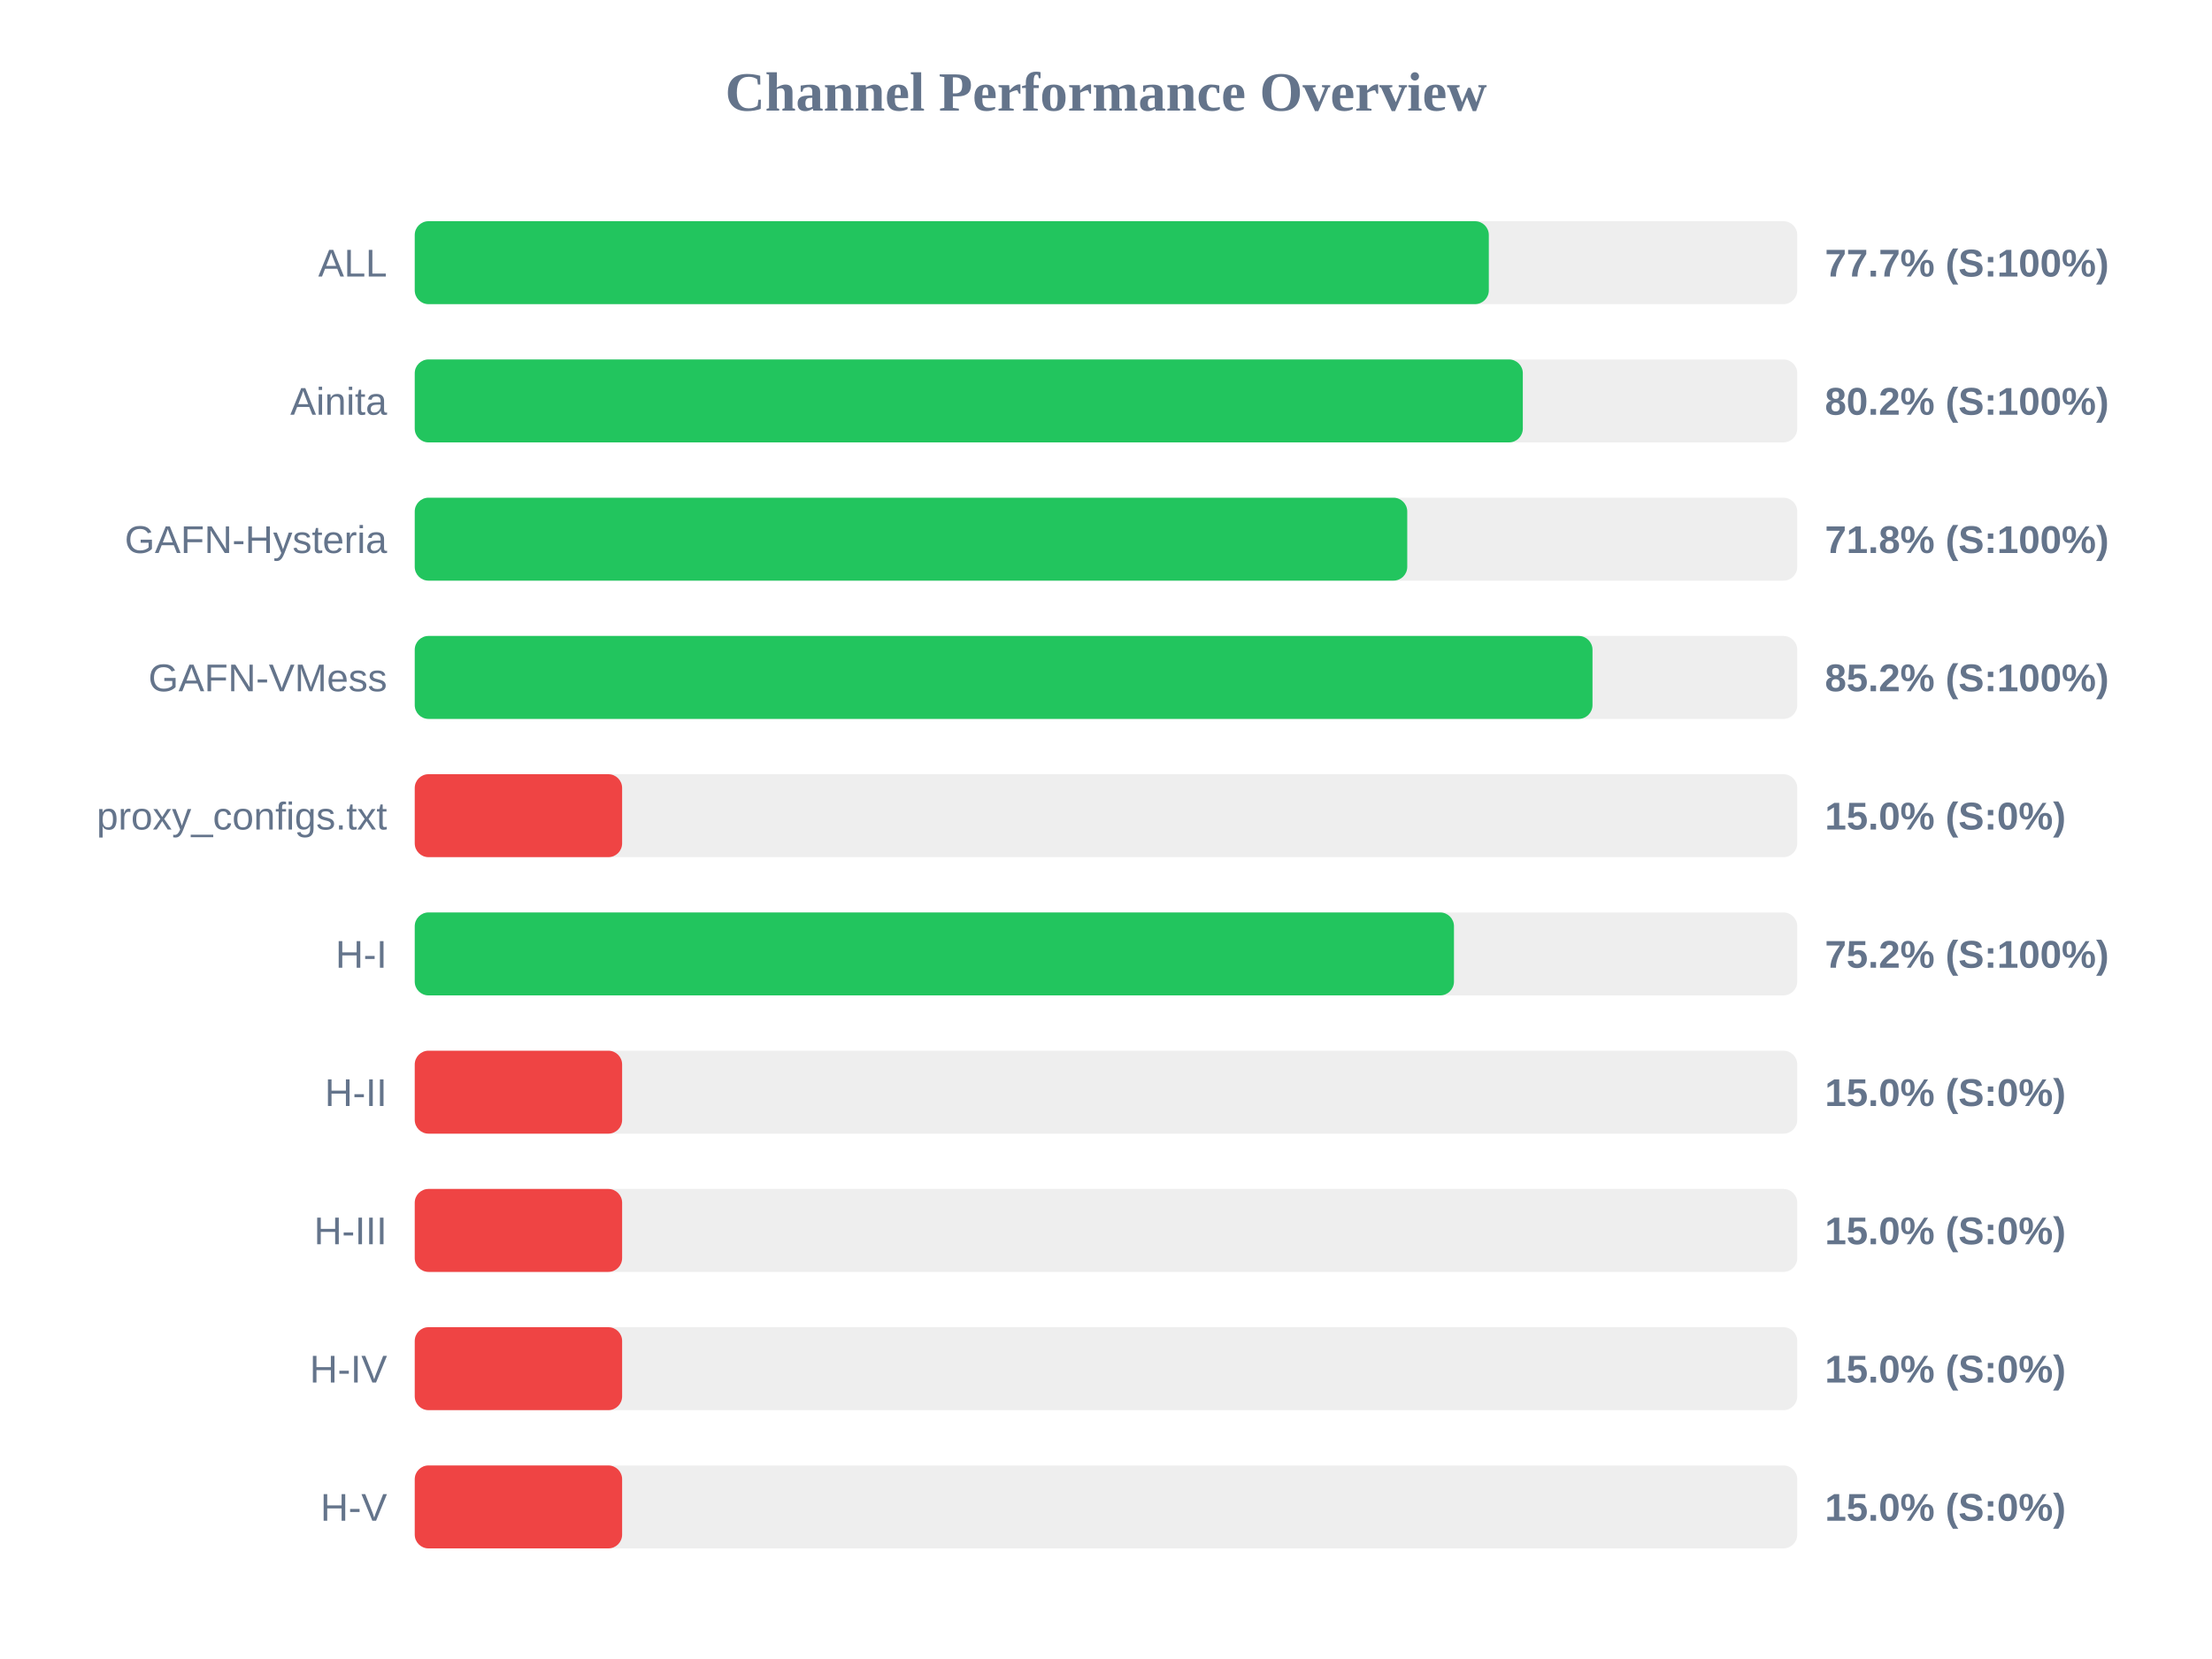
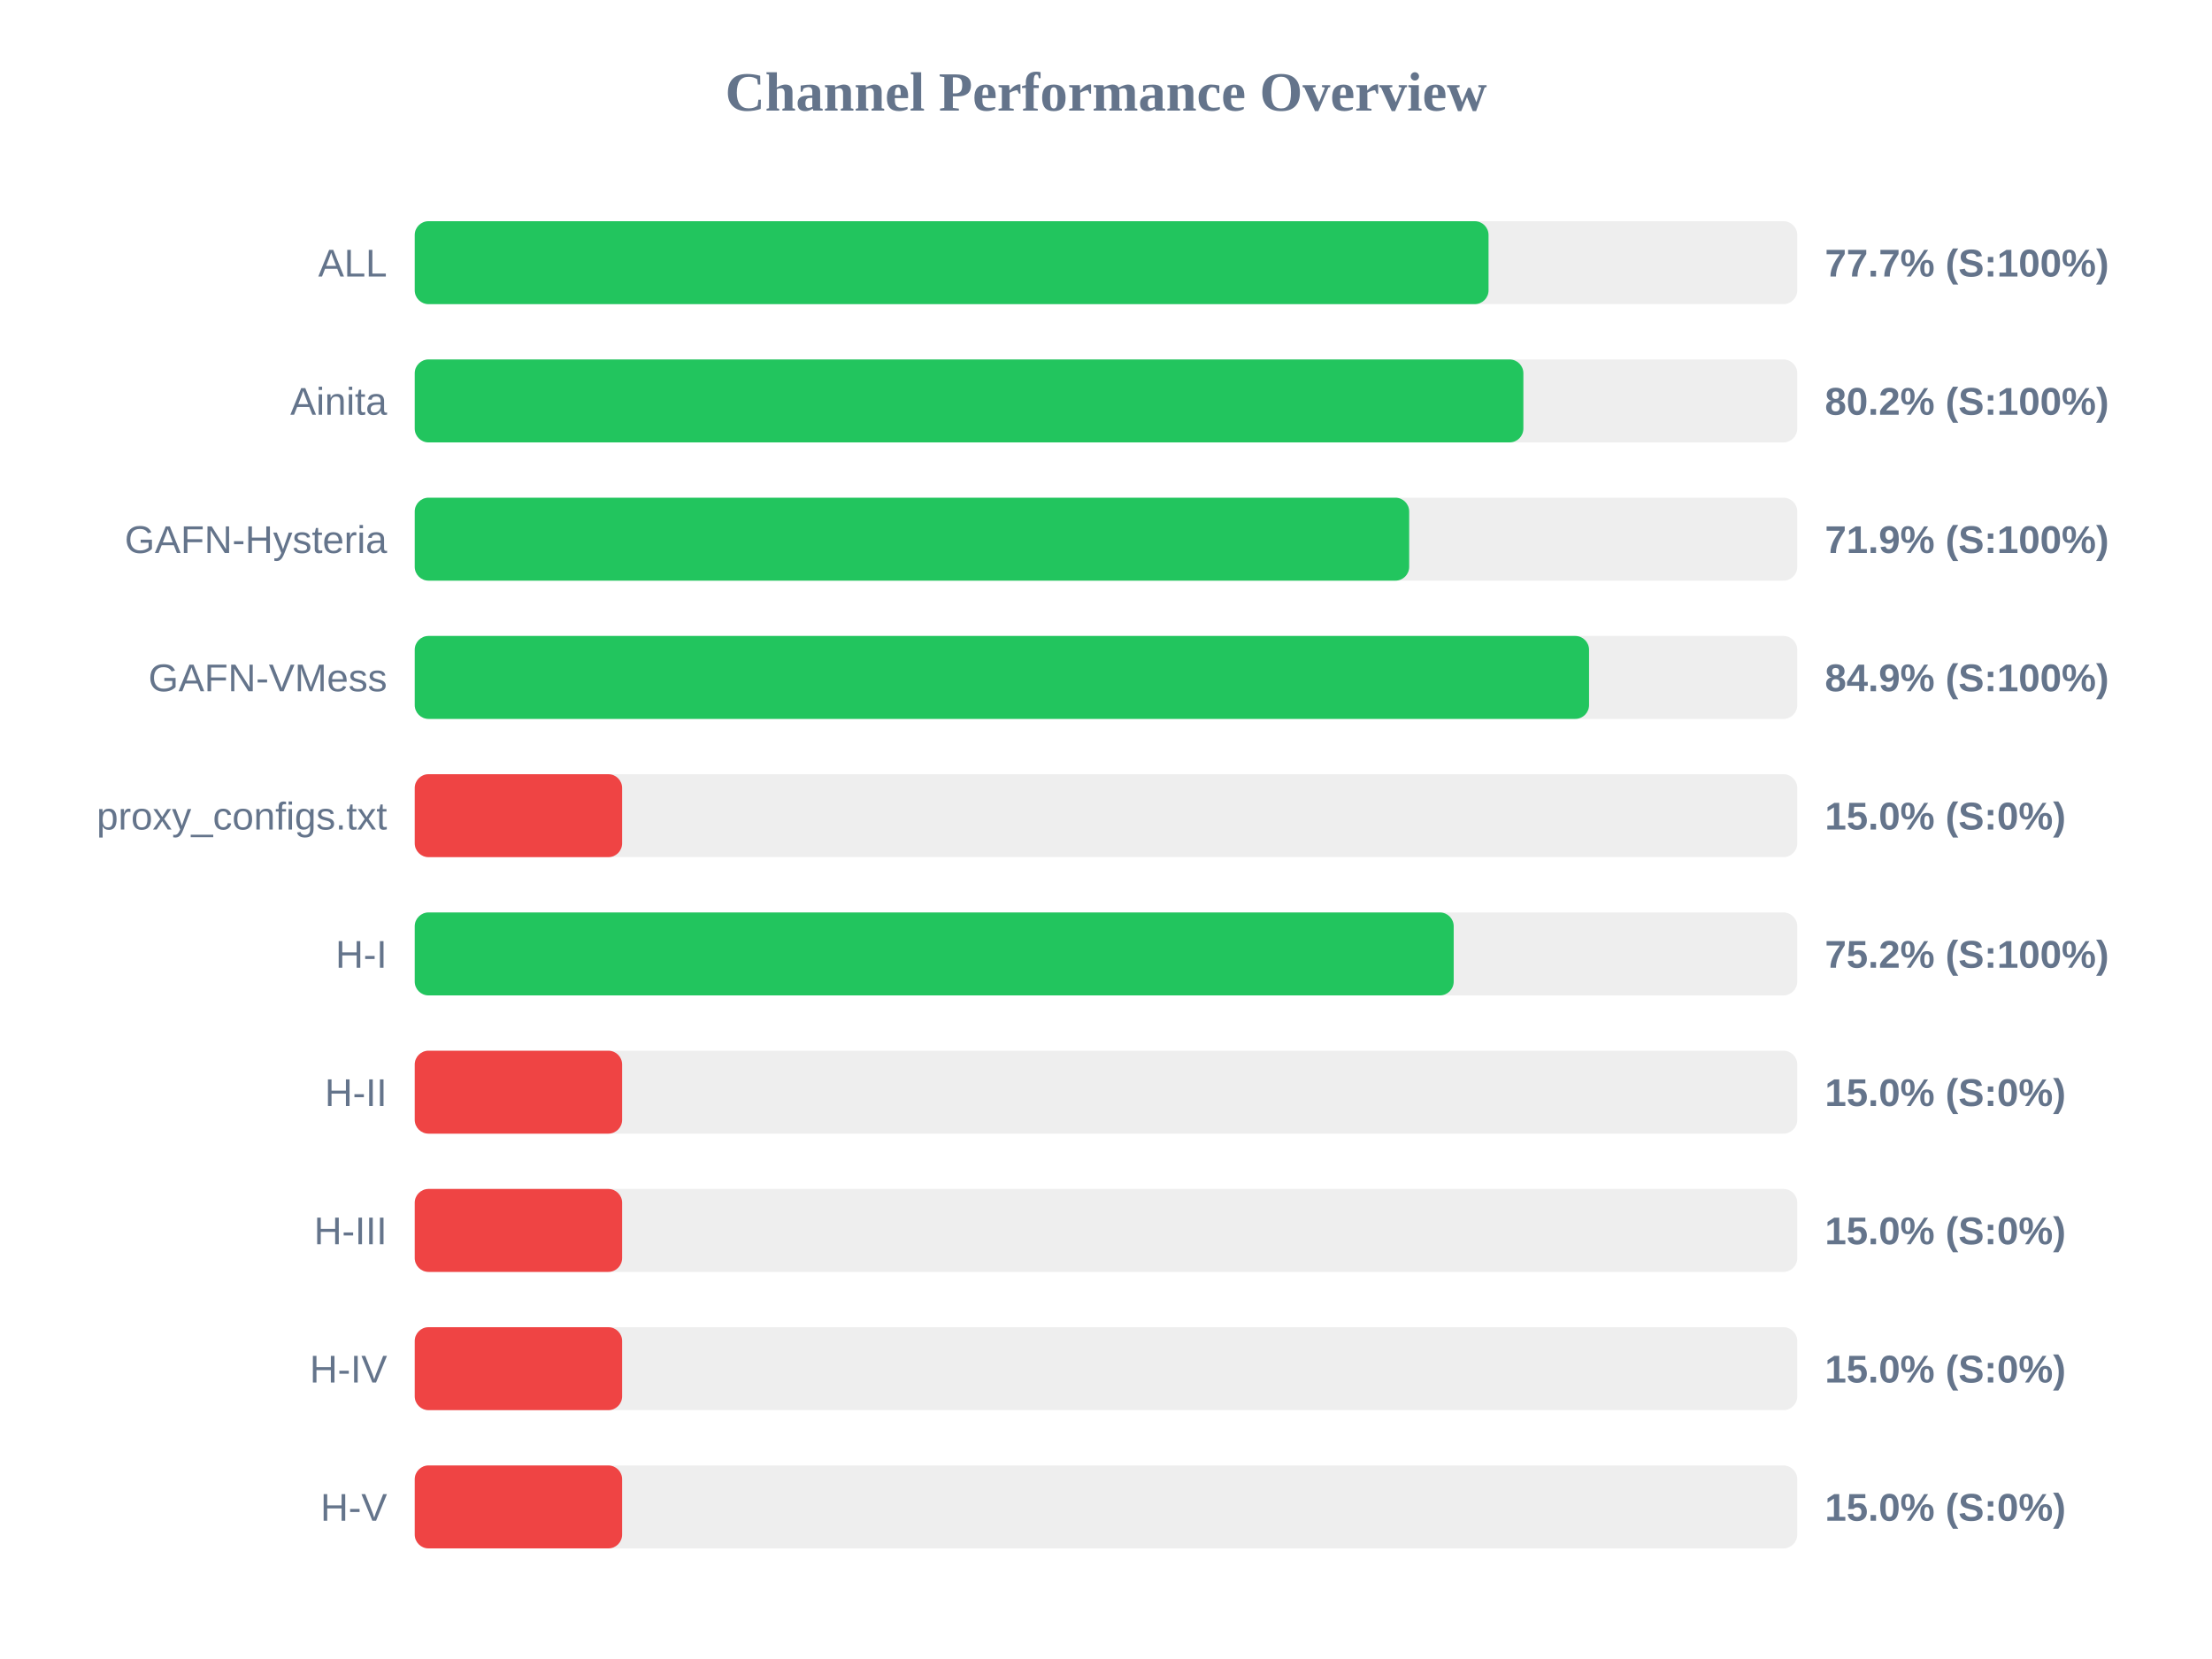
<svg xmlns="http://www.w3.org/2000/svg" width="800" height="600" version="1.1">
  <style>
        .row { font: 14px Arial; fill: #64748b; }
        .score { font: bold 14px Arial; fill: #64748b; }
    </style>
  <text x="400" y="40" text-anchor="middle" font-size="20px" font-weight="bold" fill="#64748b">Channel Performance Overview</text>
  <rect x="150" y="80" width="500" height="30" fill="#eee" rx="5" />
-   <rect x="150" y="80" width="388.45" height="30" fill="#22c55e" rx="5" />
+   <rect x="150" y="80" width="388.35" height="30" fill="#22c55e" rx="5" />
  <text x="140" y="100" text-anchor="end" class="row">ALL</text>
  <text x="660" y="100" text-anchor="start" class="score">77.7% (S:100%)</text>
  <rect x="150" y="130" width="500" height="30" fill="#eee" rx="5" />
-   <rect x="150" y="130" width="400.75" height="30" fill="#22c55e" rx="5" />
+   <rect x="150" y="130" width="400.95" height="30" fill="#22c55e" rx="5" />
  <text x="140" y="150" text-anchor="end" class="row">Ainita</text>
  <text x="660" y="150" text-anchor="start" class="score">80.2% (S:100%)</text>
  <rect x="150" y="180" width="500" height="30" fill="#eee" rx="5" />
-   <rect x="150" y="180" width="358.95" height="30" fill="#22c55e" rx="5" />
+   <rect x="150" y="180" width="359.65" height="30" fill="#22c55e" rx="5" />
  <text x="140" y="200" text-anchor="end" class="row">GAFN-Hysteria</text>
-   <text x="660" y="200" text-anchor="start" class="score">71.8% (S:100%)</text>
+   <text x="660" y="200" text-anchor="start" class="score">71.9% (S:100%)</text>
  <rect x="150" y="230" width="500" height="30" fill="#eee" rx="5" />
-   <rect x="150" y="230" width="425.95" height="30" fill="#22c55e" rx="5" />
+   <rect x="150" y="230" width="424.7" height="30" fill="#22c55e" rx="5" />
  <text x="140" y="250" text-anchor="end" class="row">GAFN-VMess</text>
-   <text x="660" y="250" text-anchor="start" class="score">85.2% (S:100%)</text>
+   <text x="660" y="250" text-anchor="start" class="score">84.9% (S:100%)</text>
  <rect x="150" y="280" width="500" height="30" fill="#eee" rx="5" />
  <rect x="150" y="280" width="75.0" height="30" fill="#ef4444" rx="5" />
  <text x="140" y="300" text-anchor="end" class="row">proxy_configs.txt</text>
  <text x="660" y="300" text-anchor="start" class="score">15.0% (S:0%)</text>
  <rect x="150" y="330" width="500" height="30" fill="#eee" rx="5" />
-   <rect x="150" y="330" width="375.85" height="30" fill="#22c55e" rx="5" />
+   <rect x="150" y="330" width="375.75" height="30" fill="#22c55e" rx="5" />
  <text x="140" y="350" text-anchor="end" class="row">H-I</text>
  <text x="660" y="350" text-anchor="start" class="score">75.2% (S:100%)</text>
  <rect x="150" y="380" width="500" height="30" fill="#eee" rx="5" />
  <rect x="150" y="380" width="75.0" height="30" fill="#ef4444" rx="5" />
  <text x="140" y="400" text-anchor="end" class="row">H-II</text>
  <text x="660" y="400" text-anchor="start" class="score">15.0% (S:0%)</text>
  <rect x="150" y="430" width="500" height="30" fill="#eee" rx="5" />
  <rect x="150" y="430" width="75.0" height="30" fill="#ef4444" rx="5" />
  <text x="140" y="450" text-anchor="end" class="row">H-III</text>
  <text x="660" y="450" text-anchor="start" class="score">15.0% (S:0%)</text>
  <rect x="150" y="480" width="500" height="30" fill="#eee" rx="5" />
  <rect x="150" y="480" width="75.0" height="30" fill="#ef4444" rx="5" />
  <text x="140" y="500" text-anchor="end" class="row">H-IV</text>
  <text x="660" y="500" text-anchor="start" class="score">15.0% (S:0%)</text>
  <rect x="150" y="530" width="500" height="30" fill="#eee" rx="5" />
  <rect x="150" y="530" width="75.0" height="30" fill="#ef4444" rx="5" />
  <text x="140" y="550" text-anchor="end" class="row">H-V</text>
  <text x="660" y="550" text-anchor="start" class="score">15.0% (S:0%)</text>
</svg>
